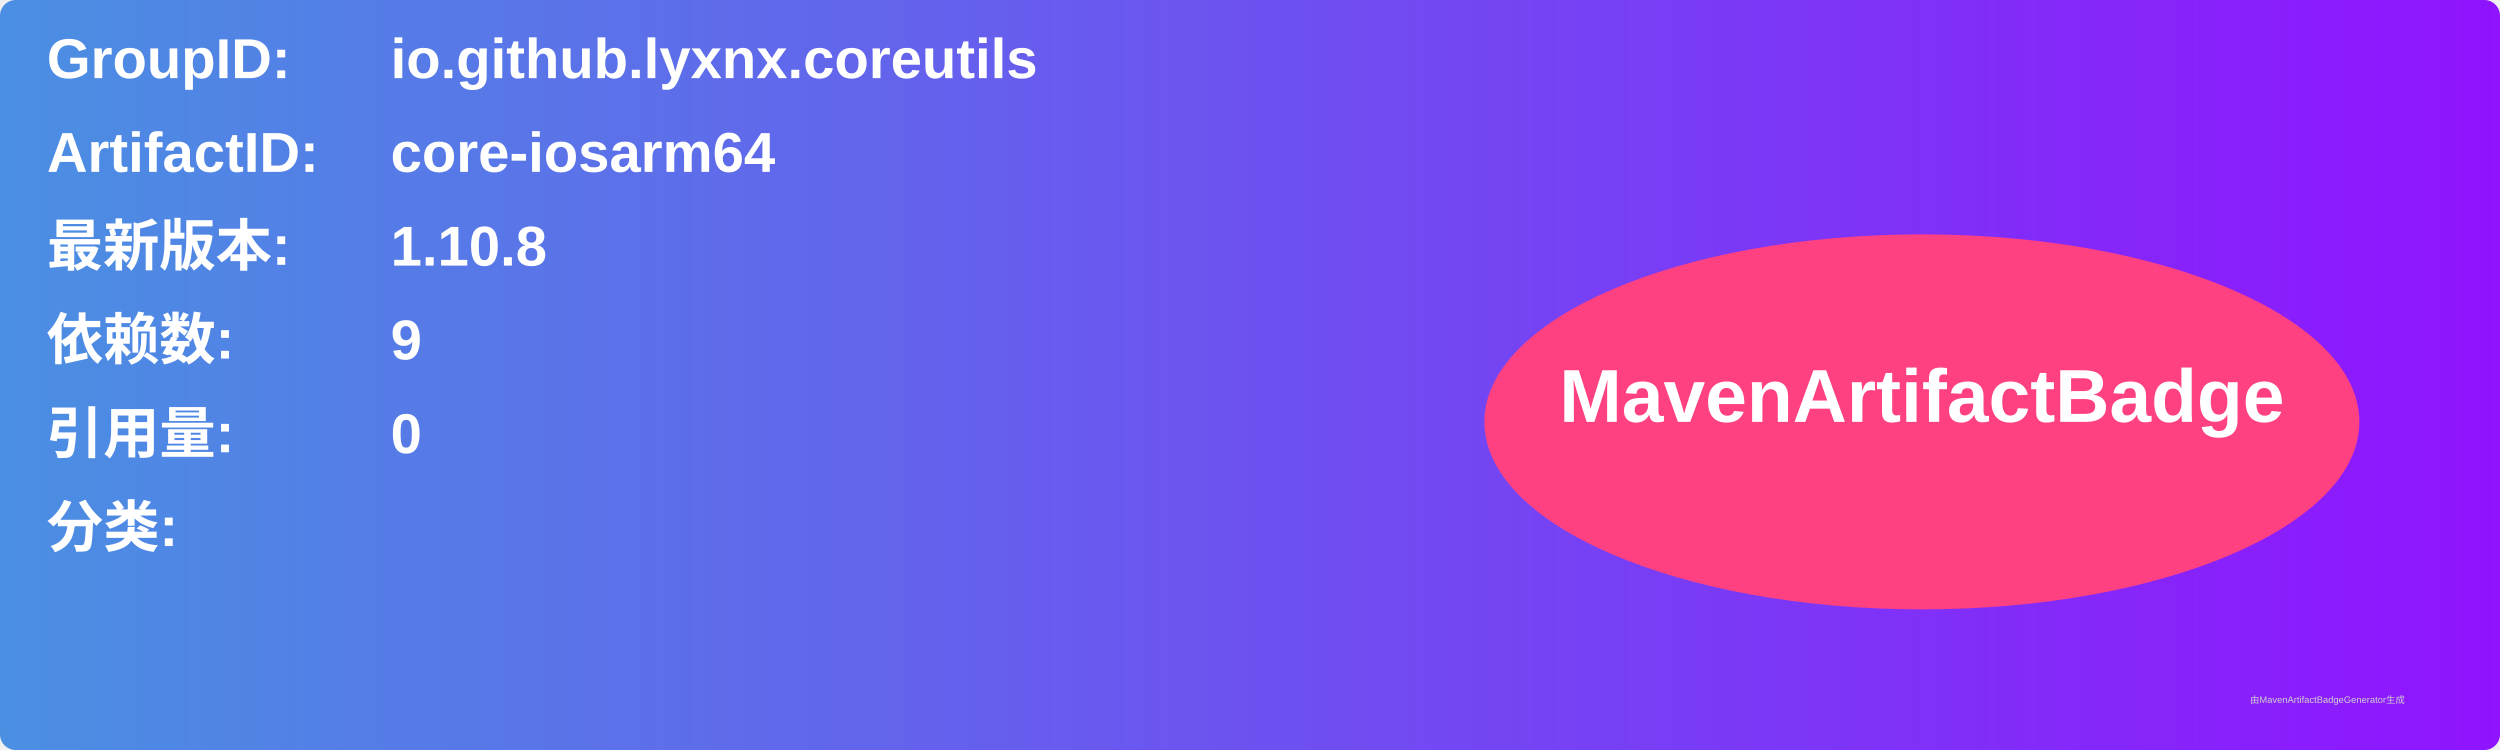
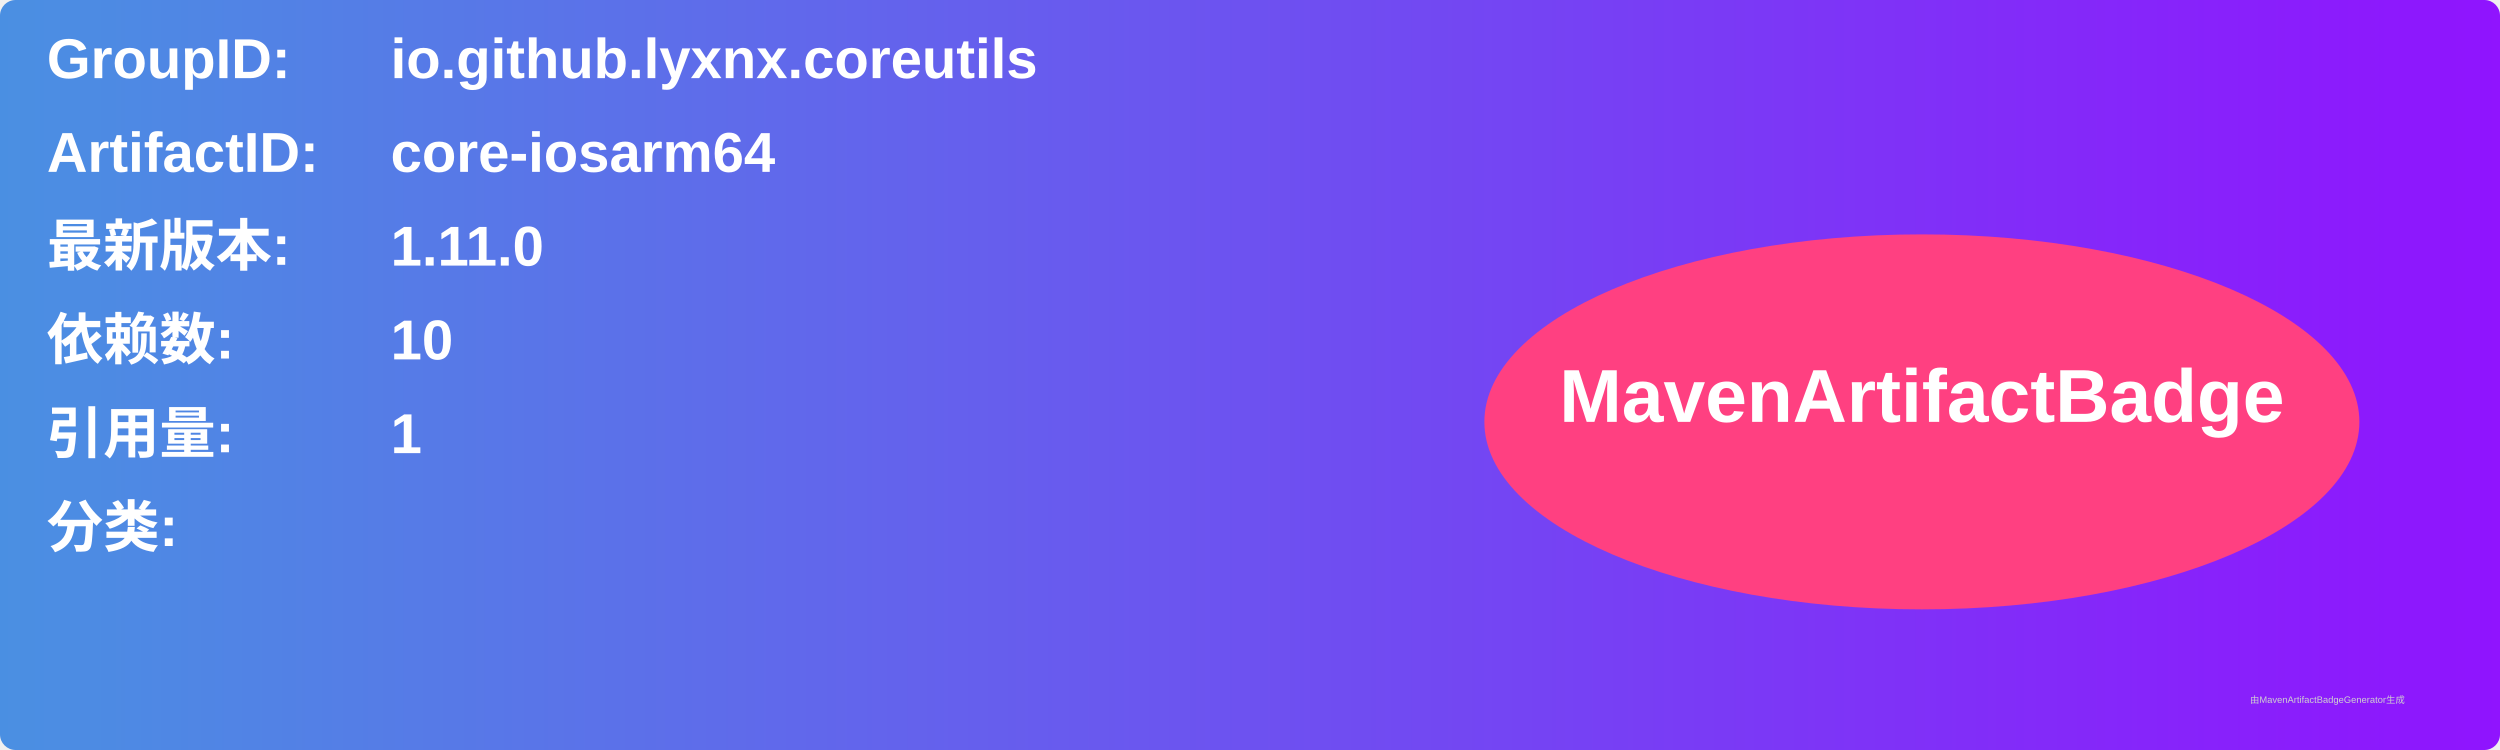
<svg xmlns="http://www.w3.org/2000/svg" width="800" height="240" viewBox="0 0 800 240">
  <linearGradient id="grad" x1="0%" y1="0%" x2="100%" y2="0%">
    <stop offset="0%" stop-color="#4a90e2" />
    <stop offset="100%" stop-color="#9013fe" />
  </linearGradient>
  <rect width="100%" height="100%" rx="5" ry="5" fill="url(#grad)" />
  <g transform="translate(15, 15)">
    <text x="0" y="10" font-family="Arial" font-size="18" fill="white" font-weight="bold" width="260">GroupID:</text>
    <text x="110" y="10" font-family="Arial" font-size="18" fill="white" font-weight="bold" width="460">io.github.lyxnx.coreutils</text>
    <text x="0" y="40" font-family="Arial" font-size="18" fill="white" font-weight="bold" width="260">ArtifactID:</text>
    <text x="110" y="40" font-family="Arial" font-size="18" fill="white" font-weight="bold" width="460">core-iosarm64</text>
    <text x="0" y="70" font-family="Arial" font-size="18" fill="white" font-weight="bold">最新版本:</text>
    <text x="110" y="70" font-family="Arial" font-size="18" fill="white" font-weight="bold">
-       <tspan font-weight="bold">1.10.8</tspan>
+       <tspan font-weight="bold">1.11.0</tspan>
    </text>
    <text x="0" y="100" font-family="Arial" font-size="18" fill="white" font-weight="bold">依赖数: </text>
    <text x="110" y="100" font-family="Arial" font-size="18" fill="white">
-       <tspan font-weight="bold">9</tspan>
+       <tspan font-weight="bold">10</tspan>
    </text>
    <text x="0" y="130" font-family="Arial" font-size="18" fill="white" font-weight="bold">引用量: </text>
    <text x="110" y="130" font-family="Arial" font-size="18" fill="white">
-       <tspan font-weight="bold">0</tspan>
+       <tspan font-weight="bold">1</tspan>
    </text>
    <text x="0" y="160" font-family="Arial" font-size="18" fill="white" font-weight="bold">分类:</text>
    <text x="10" y="190" font-family="Arial" font-size="10" fill="white">
      <tspan font-weight="bold" />
    </text>
    <ellipse cx="600" cy="120" rx="140" ry="60" fill="#ff4081" />
    <text x="600" y="120" text-anchor="middle" font-family="Arial" font-size="24" fill="white" font-weight="bold">MavenArtifactBadge</text>
  </g>
  <text x="720" y="225" font-family="Arial" font-size="3" fill="#d0d0d0">由MavenArtifactBadgeGenerator生成</text>
</svg>
